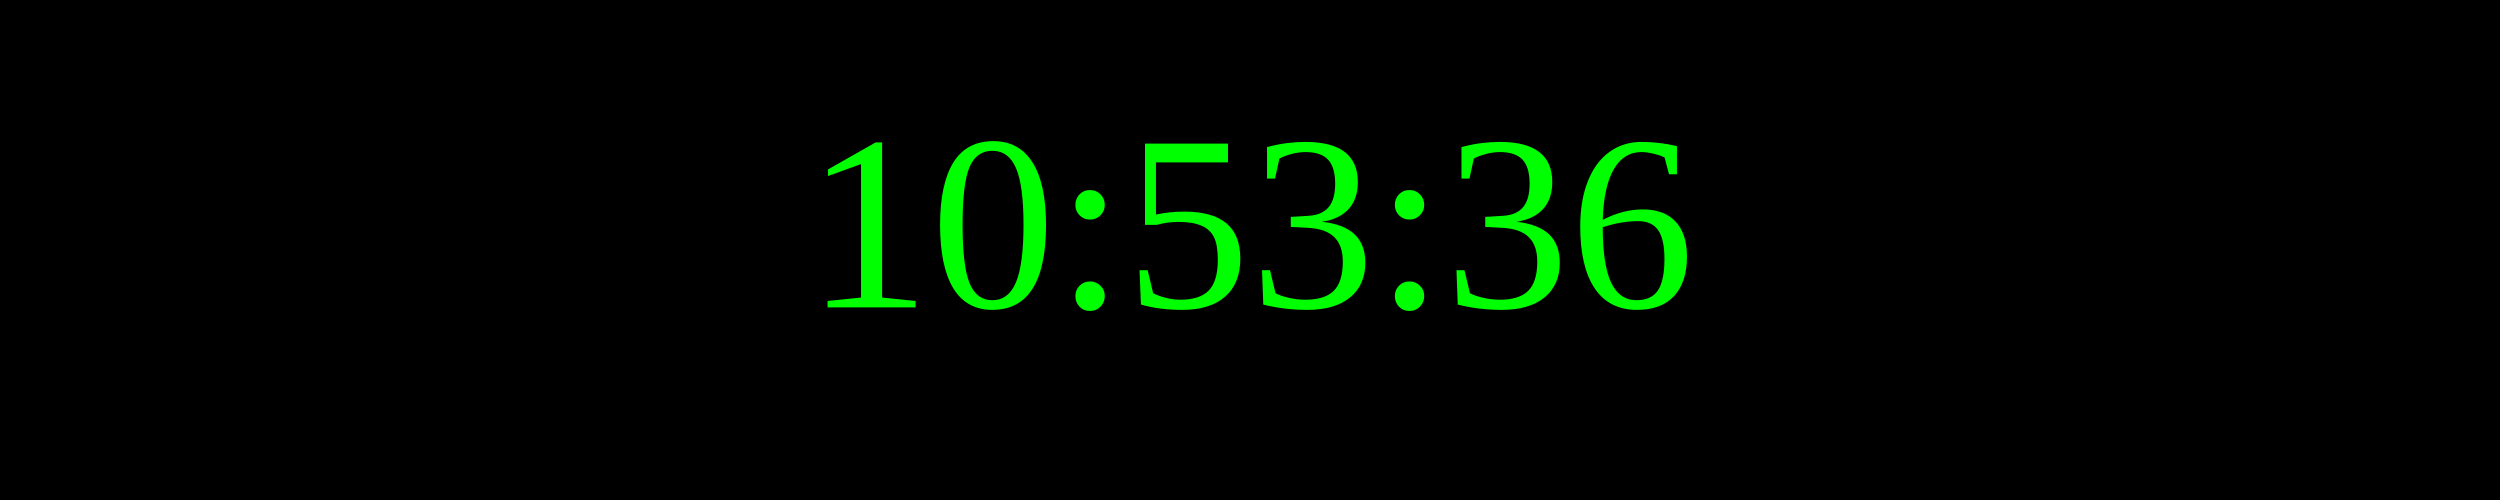
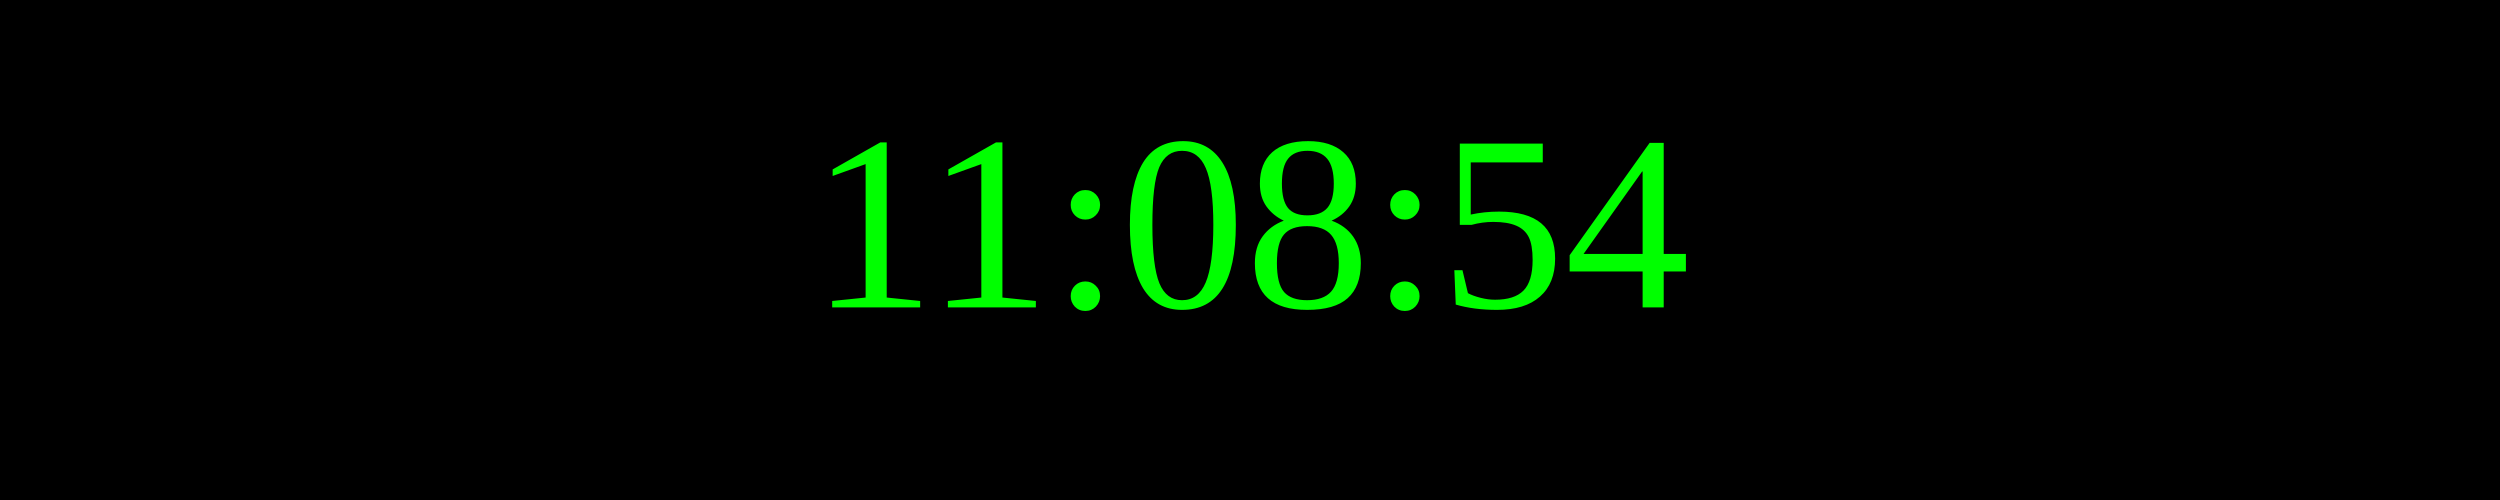
<svg xmlns="http://www.w3.org/2000/svg" width="250" height="50">
  <rect width="100%" height="100%" fill="black" />
  <text x="50%" y="50%" font-size="25" fill="lime" text-anchor="middle" dominant-baseline="middle">
- 10:53:36
+ 11:08:54
</text>
</svg>
